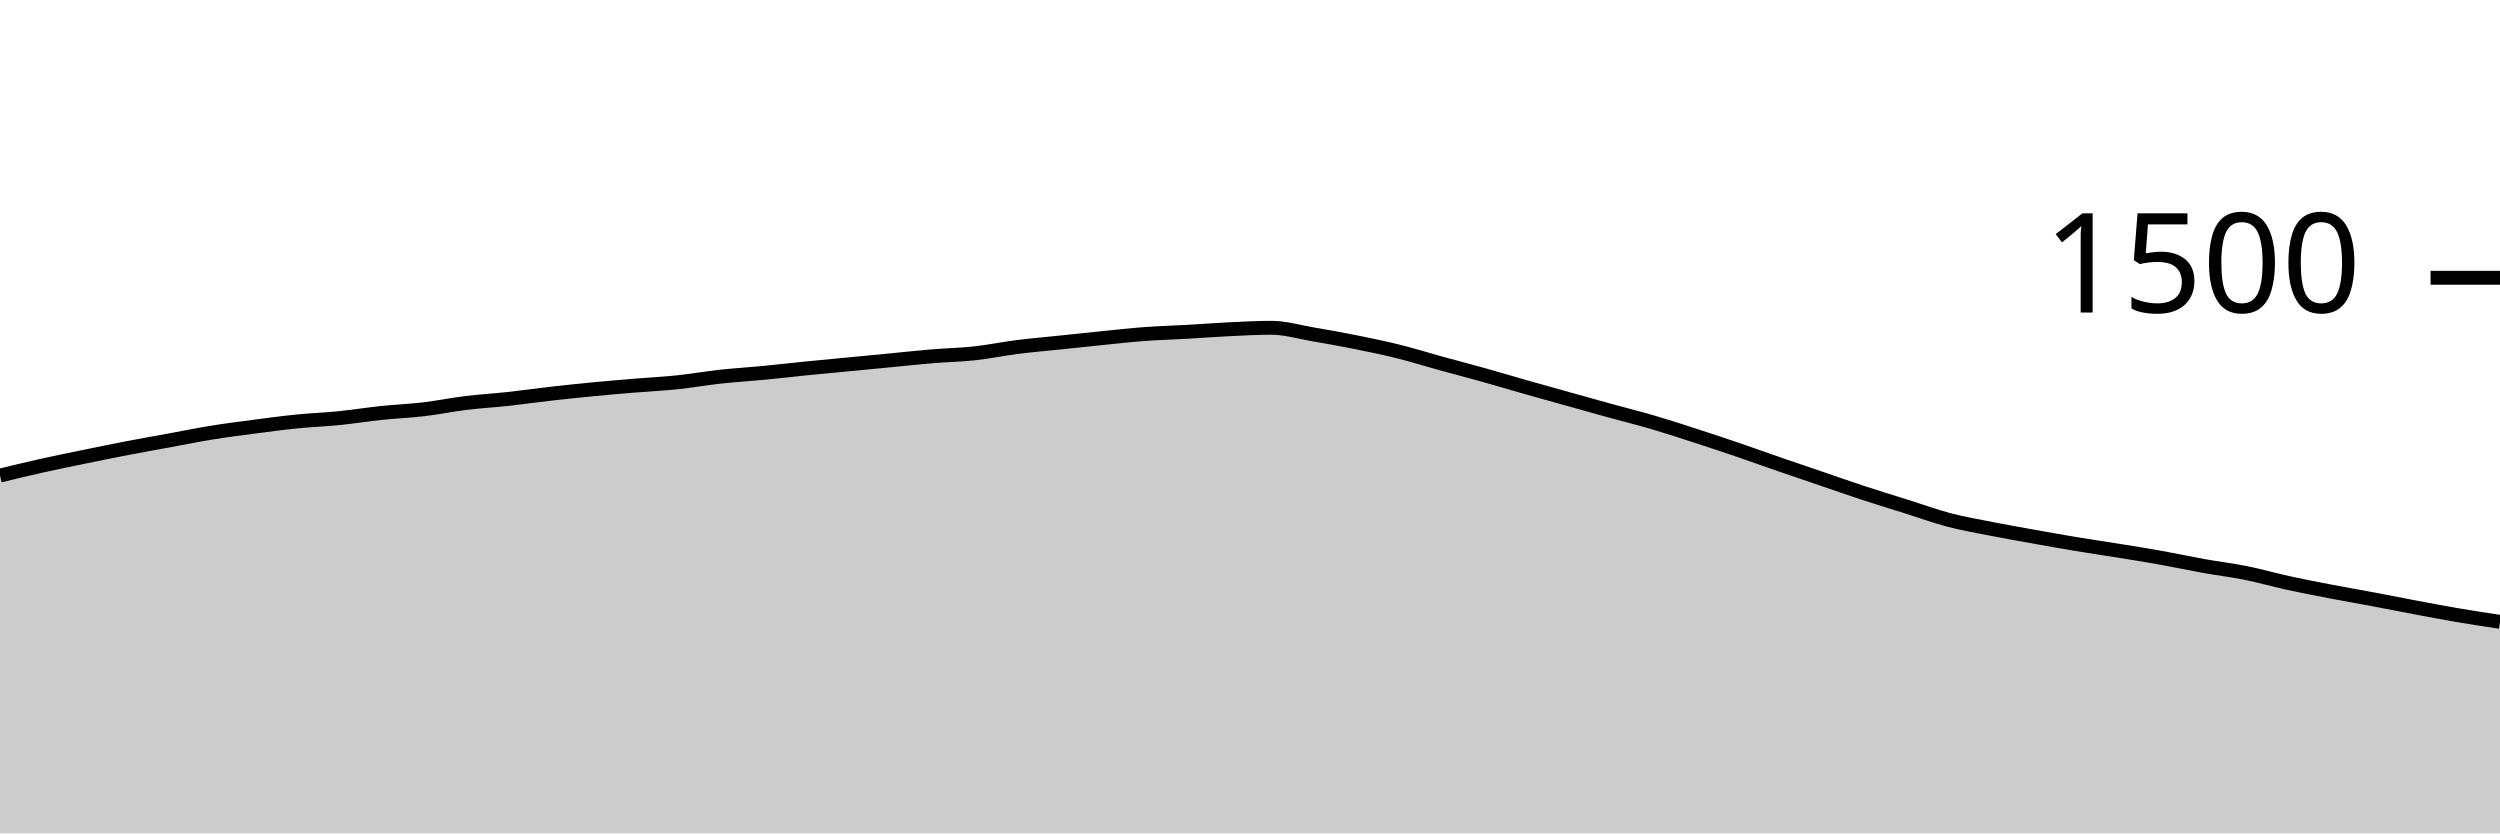
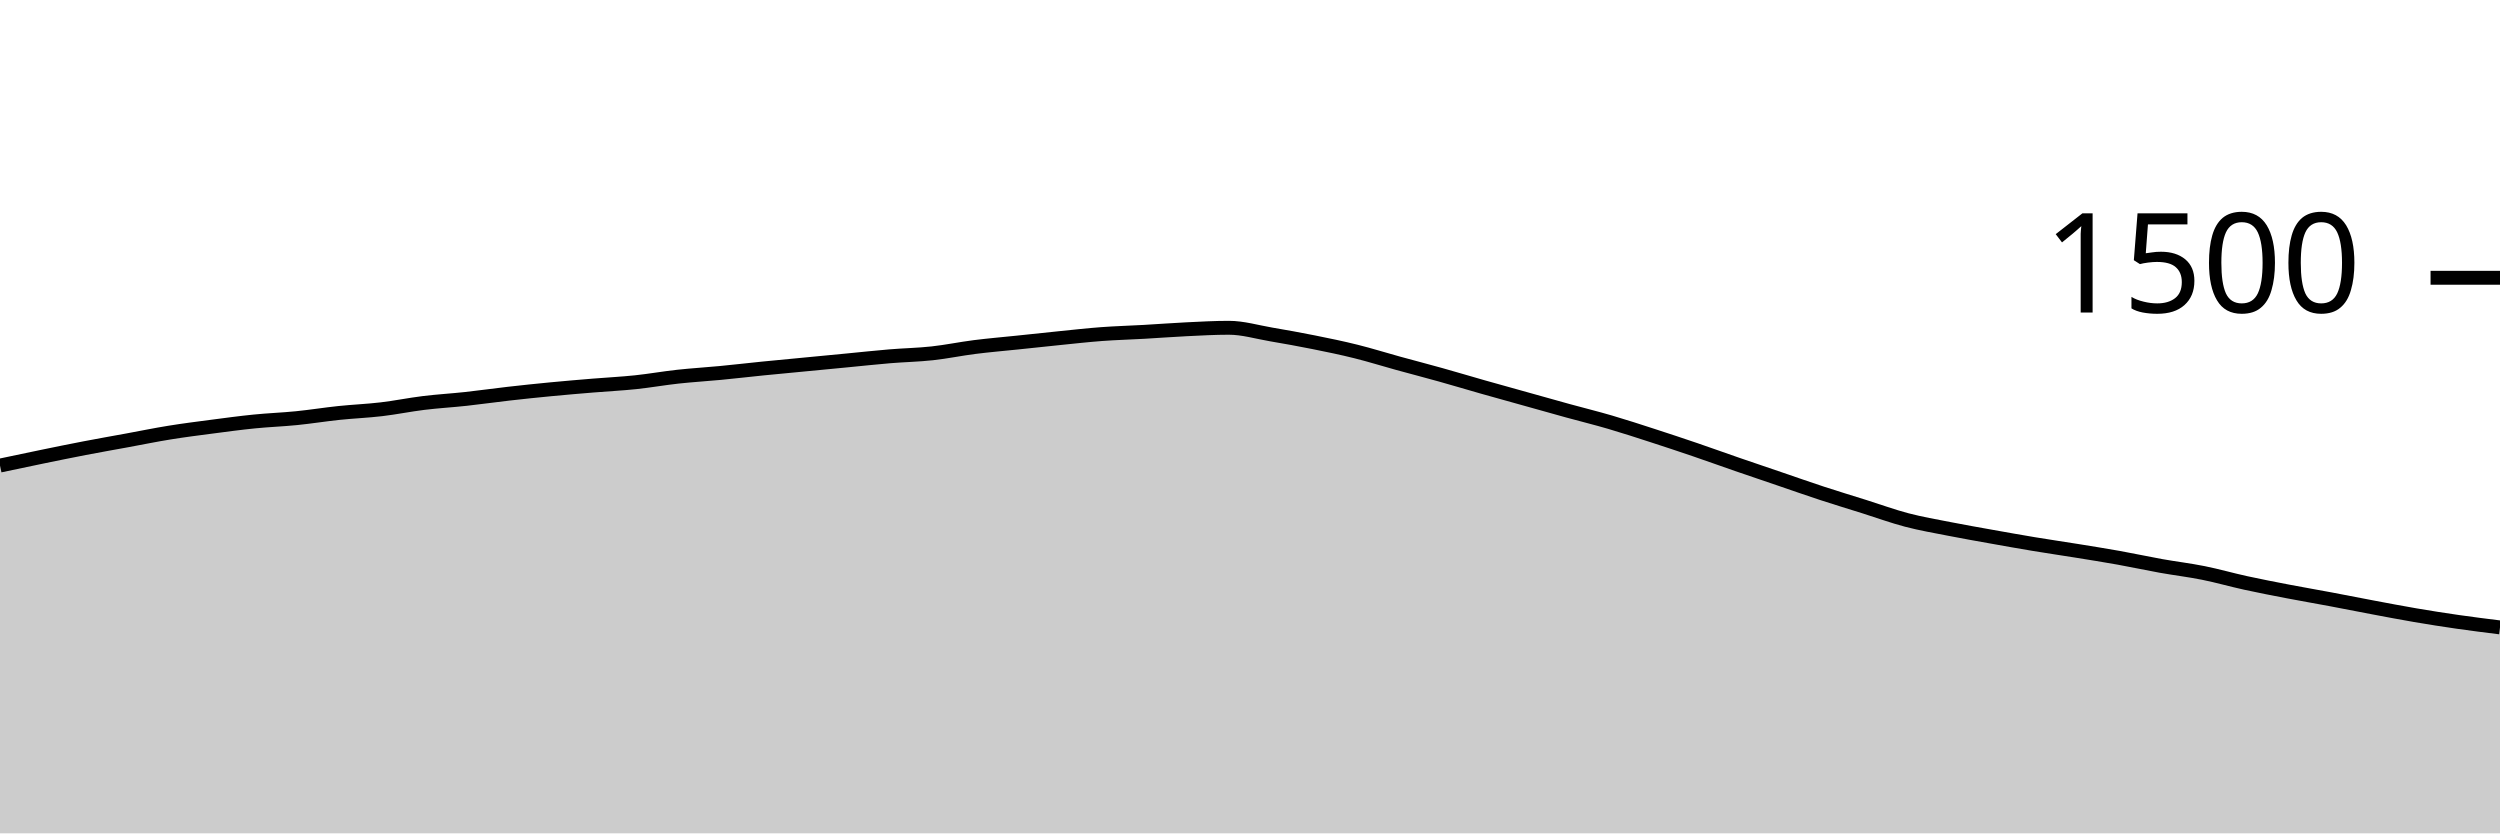
<svg xmlns="http://www.w3.org/2000/svg" viewBox="0 0 180 60">
  <g transform="translate(0,20)">
-     <path class="area" fill="rgba(0, 0, 0, 0.2)" d="M0,14.24C1.017,13.993,2.034,13.747,3.051,13.52C4.068,13.293,5.085,13.089,6.102,12.88C7.119,12.671,8.136,12.462,9.153,12.267C10.169,12.071,11.186,11.893,12.203,11.707C13.22,11.52,14.237,11.311,15.254,11.147C16.271,10.982,17.288,10.853,18.305,10.72C19.322,10.587,20.339,10.449,21.356,10.347C22.373,10.244,23.39,10.209,24.407,10.107C25.424,10.004,26.441,9.84,27.458,9.733C28.475,9.627,29.492,9.587,30.508,9.467C31.525,9.347,32.542,9.138,33.559,9.013C34.576,8.889,35.593,8.831,36.61,8.72C37.627,8.609,38.644,8.462,39.661,8.347C40.678,8.231,41.695,8.124,42.712,8.027C43.729,7.929,44.746,7.844,45.763,7.76C46.78,7.676,47.797,7.627,48.814,7.52C49.831,7.413,50.847,7.231,51.864,7.12C52.881,7.009,53.898,6.951,54.915,6.853C55.932,6.756,56.949,6.636,57.966,6.533C58.983,6.431,60,6.338,61.017,6.24C62.034,6.142,63.051,6.044,64.068,5.947C65.085,5.849,66.102,5.738,67.119,5.653C68.136,5.569,69.153,5.551,70.169,5.44C71.186,5.329,72.203,5.116,73.22,4.987C74.237,4.858,75.254,4.773,76.271,4.667C77.288,4.56,78.305,4.449,79.322,4.347C80.339,4.244,81.356,4.129,82.373,4.053C83.39,3.978,84.407,3.951,85.424,3.893C86.441,3.836,87.458,3.756,88.475,3.707C89.492,3.658,90.508,3.6,91.525,3.6C92.542,3.6,93.559,3.907,94.576,4.08C95.593,4.253,96.61,4.436,97.627,4.64C98.644,4.844,99.661,5.053,100.678,5.307C101.695,5.56,102.712,5.88,103.729,6.16C104.746,6.44,105.763,6.702,106.78,6.987C107.797,7.271,108.814,7.578,109.831,7.867C110.847,8.156,111.864,8.436,112.881,8.72C113.898,9.004,114.915,9.293,115.932,9.573C116.949,9.853,117.966,10.102,118.983,10.4C120,10.698,121.017,11.031,122.034,11.36C123.051,11.689,124.068,12.027,125.085,12.373C126.102,12.72,127.119,13.089,128.136,13.44C129.153,13.791,130.169,14.133,131.186,14.48C132.203,14.827,133.22,15.187,134.237,15.52C135.254,15.853,136.271,16.16,137.288,16.48C138.305,16.8,139.322,17.173,140.339,17.44C141.356,17.707,142.373,17.88,143.39,18.08C144.407,18.28,145.424,18.458,146.441,18.64C147.458,18.822,148.475,19.004,149.492,19.173C150.508,19.342,151.525,19.489,152.542,19.653C153.559,19.818,154.576,19.978,155.593,20.16C156.61,20.342,157.627,20.564,158.644,20.747C159.661,20.929,160.678,21.049,161.695,21.253C162.712,21.458,163.729,21.751,164.746,21.973C165.763,22.196,166.78,22.391,167.797,22.587C168.814,22.782,169.831,22.956,170.847,23.147C171.864,23.338,172.881,23.542,173.898,23.733C174.915,23.924,175.932,24.12,176.949,24.293C177.966,24.467,178.983,24.62,180,24.773L180,40C178.983,40,177.966,40,176.949,40C175.932,40,174.915,40,173.898,40C172.881,40,171.864,40,170.847,40C169.831,40,168.814,40,167.797,40C166.78,40,165.763,40,164.746,40C163.729,40,162.712,40,161.695,40C160.678,40,159.661,40,158.644,40C157.627,40,156.61,40,155.593,40C154.576,40,153.559,40,152.542,40C151.525,40,150.508,40,149.492,40C148.475,40,147.458,40,146.441,40C145.424,40,144.407,40,143.39,40C142.373,40,141.356,40,140.339,40C139.322,40,138.305,40,137.288,40C136.271,40,135.254,40,134.237,40C133.22,40,132.203,40,131.186,40C130.169,40,129.153,40,128.136,40C127.119,40,126.102,40,125.085,40C124.068,40,123.051,40,122.034,40C121.017,40,120,40,118.983,40C117.966,40,116.949,40,115.932,40C114.915,40,113.898,40,112.881,40C111.864,40,110.847,40,109.831,40C108.814,40,107.797,40,106.78,40C105.763,40,104.746,40,103.729,40C102.712,40,101.695,40,100.678,40C99.661,40,98.644,40,97.627,40C96.61,40,95.593,40,94.576,40C93.559,40,92.542,40,91.525,40C90.508,40,89.492,40,88.475,40C87.458,40,86.441,40,85.424,40C84.407,40,83.39,40,82.373,40C81.356,40,80.339,40,79.322,40C78.305,40,77.288,40,76.271,40C75.254,40,74.237,40,73.22,40C72.203,40,71.186,40,70.169,40C69.153,40,68.136,40,67.119,40C66.102,40,65.085,40,64.068,40C63.051,40,62.034,40,61.017,40C60,40,58.983,40,57.966,40C56.949,40,55.932,40,54.915,40C53.898,40,52.881,40,51.864,40C50.847,40,49.831,40,48.814,40C47.797,40,46.78,40,45.763,40C44.746,40,43.729,40,42.712,40C41.695,40,40.678,40,39.661,40C38.644,40,37.627,40,36.61,40C35.593,40,34.576,40,33.559,40C32.542,40,31.525,40,30.508,40C29.492,40,28.475,40,27.458,40C26.441,40,25.424,40,24.407,40C23.39,40,22.373,40,21.356,40C20.339,40,19.322,40,18.305,40C17.288,40,16.271,40,15.254,40C14.237,40,13.22,40,12.203,40C11.186,40,10.169,40,9.153,40C8.136,40,7.119,40,6.102,40C5.085,40,4.068,40,3.051,40C2.034,40,1.017,40,0,40Z" />
-     <path class="line" stroke="black" fill="none" d="M0,14.24C1.017,13.993,2.034,13.747,3.051,13.52C4.068,13.293,5.085,13.089,6.102,12.88C7.119,12.671,8.136,12.462,9.153,12.267C10.169,12.071,11.186,11.893,12.203,11.707C13.22,11.52,14.237,11.311,15.254,11.147C16.271,10.982,17.288,10.853,18.305,10.72C19.322,10.587,20.339,10.449,21.356,10.347C22.373,10.244,23.39,10.209,24.407,10.107C25.424,10.004,26.441,9.84,27.458,9.733C28.475,9.627,29.492,9.587,30.508,9.467C31.525,9.347,32.542,9.138,33.559,9.013C34.576,8.889,35.593,8.831,36.61,8.72C37.627,8.609,38.644,8.462,39.661,8.347C40.678,8.231,41.695,8.124,42.712,8.027C43.729,7.929,44.746,7.844,45.763,7.76C46.78,7.676,47.797,7.627,48.814,7.52C49.831,7.413,50.847,7.231,51.864,7.12C52.881,7.009,53.898,6.951,54.915,6.853C55.932,6.756,56.949,6.636,57.966,6.533C58.983,6.431,60,6.338,61.017,6.24C62.034,6.142,63.051,6.044,64.068,5.947C65.085,5.849,66.102,5.738,67.119,5.653C68.136,5.569,69.153,5.551,70.169,5.44C71.186,5.329,72.203,5.116,73.22,4.987C74.237,4.858,75.254,4.773,76.271,4.667C77.288,4.56,78.305,4.449,79.322,4.347C80.339,4.244,81.356,4.129,82.373,4.053C83.39,3.978,84.407,3.951,85.424,3.893C86.441,3.836,87.458,3.756,88.475,3.707C89.492,3.658,90.508,3.6,91.525,3.6C92.542,3.6,93.559,3.907,94.576,4.08C95.593,4.253,96.61,4.436,97.627,4.64C98.644,4.844,99.661,5.053,100.678,5.307C101.695,5.56,102.712,5.88,103.729,6.16C104.746,6.44,105.763,6.702,106.78,6.987C107.797,7.271,108.814,7.578,109.831,7.867C110.847,8.156,111.864,8.436,112.881,8.72C113.898,9.004,114.915,9.293,115.932,9.573C116.949,9.853,117.966,10.102,118.983,10.4C120,10.698,121.017,11.031,122.034,11.36C123.051,11.689,124.068,12.027,125.085,12.373C126.102,12.72,127.119,13.089,128.136,13.44C129.153,13.791,130.169,14.133,131.186,14.48C132.203,14.827,133.22,15.187,134.237,15.52C135.254,15.853,136.271,16.16,137.288,16.48C138.305,16.8,139.322,17.173,140.339,17.44C141.356,17.707,142.373,17.88,143.39,18.08C144.407,18.28,145.424,18.458,146.441,18.64C147.458,18.822,148.475,19.004,149.492,19.173C150.508,19.342,151.525,19.489,152.542,19.653C153.559,19.818,154.576,19.978,155.593,20.16C156.61,20.342,157.627,20.564,158.644,20.747C159.661,20.929,160.678,21.049,161.695,21.253C162.712,21.458,163.729,21.751,164.746,21.973C165.763,22.196,166.78,22.391,167.797,22.587C168.814,22.782,169.831,22.956,170.847,23.147C171.864,23.338,172.881,23.542,173.898,23.733C174.915,23.924,175.932,24.12,176.949,24.293C177.966,24.467,178.983,24.62,180,24.773" />
+     <path class="area" fill="rgba(0, 0, 0, 0.2)" d="M0,13.52C1.017,13.304,2.034,13.089,3.051,12.88C4.068,12.671,5.085,12.462,6.102,12.267C7.119,12.071,8.136,11.893,9.153,11.707C10.169,11.52,11.186,11.311,12.203,11.147C13.22,10.982,14.237,10.853,15.254,10.72C16.271,10.587,17.288,10.449,18.305,10.347C19.322,10.244,20.339,10.209,21.356,10.107C22.373,10.004,23.39,9.84,24.407,9.733C25.424,9.627,26.441,9.587,27.458,9.467C28.475,9.347,29.492,9.138,30.508,9.013C31.525,8.889,32.542,8.831,33.559,8.72C34.576,8.609,35.593,8.462,36.61,8.347C37.627,8.231,38.644,8.124,39.661,8.027C40.678,7.929,41.695,7.844,42.712,7.76C43.729,7.676,44.746,7.627,45.763,7.52C46.78,7.413,47.797,7.231,48.814,7.12C49.831,7.009,50.847,6.951,51.864,6.853C52.881,6.756,53.898,6.636,54.915,6.533C55.932,6.431,56.949,6.338,57.966,6.24C58.983,6.142,60,6.044,61.017,5.947C62.034,5.849,63.051,5.738,64.068,5.653C65.085,5.569,66.102,5.551,67.119,5.44C68.136,5.329,69.153,5.116,70.169,4.987C71.186,4.858,72.203,4.773,73.22,4.667C74.237,4.56,75.254,4.449,76.271,4.347C77.288,4.244,78.305,4.129,79.322,4.053C80.339,3.978,81.356,3.951,82.373,3.893C83.39,3.836,84.407,3.756,85.424,3.707C86.441,3.658,87.458,3.6,88.475,3.6C89.492,3.6,90.508,3.907,91.525,4.08C92.542,4.253,93.559,4.436,94.576,4.64C95.593,4.844,96.61,5.053,97.627,5.307C98.644,5.56,99.661,5.88,100.678,6.16C101.695,6.44,102.712,6.702,103.729,6.987C104.746,7.271,105.763,7.578,106.78,7.867C107.797,8.156,108.814,8.436,109.831,8.72C110.847,9.004,111.864,9.293,112.881,9.573C113.898,9.853,114.915,10.102,115.932,10.4C116.949,10.698,117.966,11.031,118.983,11.36C120,11.689,121.017,12.027,122.034,12.373C123.051,12.72,124.068,13.089,125.085,13.44C126.102,13.791,127.119,14.133,128.136,14.48C129.153,14.827,130.169,15.187,131.186,15.52C132.203,15.853,133.22,16.16,134.237,16.48C135.254,16.8,136.271,17.173,137.288,17.44C138.305,17.707,139.322,17.88,140.339,18.08C141.356,18.28,142.373,18.458,143.39,18.64C144.407,18.822,145.424,19.004,146.441,19.173C147.458,19.342,148.475,19.489,149.492,19.653C150.508,19.818,151.525,19.978,152.542,20.16C153.559,20.342,154.576,20.564,155.593,20.747C156.61,20.929,157.627,21.049,158.644,21.253C159.661,21.458,160.678,21.751,161.695,21.973C162.712,22.196,163.729,22.391,164.746,22.587C165.763,22.782,166.78,22.956,167.797,23.147C168.814,23.338,169.831,23.542,170.847,23.733C171.864,23.924,172.881,24.12,173.898,24.293C174.915,24.467,175.932,24.627,176.949,24.773C177.966,24.92,178.983,25.047,180,25.173L180,40C178.983,40,177.966,40,176.949,40C175.932,40,174.915,40,173.898,40C172.881,40,171.864,40,170.847,40C169.831,40,168.814,40,167.797,40C166.78,40,165.763,40,164.746,40C163.729,40,162.712,40,161.695,40C160.678,40,159.661,40,158.644,40C157.627,40,156.61,40,155.593,40C154.576,40,153.559,40,152.542,40C151.525,40,150.508,40,149.492,40C148.475,40,147.458,40,146.441,40C145.424,40,144.407,40,143.39,40C142.373,40,141.356,40,140.339,40C139.322,40,138.305,40,137.288,40C136.271,40,135.254,40,134.237,40C133.22,40,132.203,40,131.186,40C130.169,40,129.153,40,128.136,40C127.119,40,126.102,40,125.085,40C124.068,40,123.051,40,122.034,40C121.017,40,120,40,118.983,40C117.966,40,116.949,40,115.932,40C114.915,40,113.898,40,112.881,40C111.864,40,110.847,40,109.831,40C108.814,40,107.797,40,106.78,40C105.763,40,104.746,40,103.729,40C102.712,40,101.695,40,100.678,40C99.661,40,98.644,40,97.627,40C96.61,40,95.593,40,94.576,40C93.559,40,92.542,40,91.525,40C90.508,40,89.492,40,88.475,40C87.458,40,86.441,40,85.424,40C84.407,40,83.39,40,82.373,40C81.356,40,80.339,40,79.322,40C78.305,40,77.288,40,76.271,40C75.254,40,74.237,40,73.22,40C72.203,40,71.186,40,70.169,40C69.153,40,68.136,40,67.119,40C66.102,40,65.085,40,64.068,40C63.051,40,62.034,40,61.017,40C60,40,58.983,40,57.966,40C56.949,40,55.932,40,54.915,40C53.898,40,52.881,40,51.864,40C50.847,40,49.831,40,48.814,40C47.797,40,46.78,40,45.763,40C44.746,40,43.729,40,42.712,40C41.695,40,40.678,40,39.661,40C38.644,40,37.627,40,36.61,40C35.593,40,34.576,40,33.559,40C32.542,40,31.525,40,30.508,40C29.492,40,28.475,40,27.458,40C26.441,40,25.424,40,24.407,40C23.39,40,22.373,40,21.356,40C20.339,40,19.322,40,18.305,40C17.288,40,16.271,40,15.254,40C14.237,40,13.22,40,12.203,40C11.186,40,10.169,40,9.153,40C8.136,40,7.119,40,6.102,40C5.085,40,4.068,40,3.051,40C2.034,40,1.017,40,0,40Z" />
+     <path class="line" stroke="black" fill="none" d="M0,13.52C1.017,13.304,2.034,13.089,3.051,12.88C4.068,12.671,5.085,12.462,6.102,12.267C7.119,12.071,8.136,11.893,9.153,11.707C10.169,11.52,11.186,11.311,12.203,11.147C13.22,10.982,14.237,10.853,15.254,10.72C16.271,10.587,17.288,10.449,18.305,10.347C19.322,10.244,20.339,10.209,21.356,10.107C22.373,10.004,23.39,9.84,24.407,9.733C25.424,9.627,26.441,9.587,27.458,9.467C28.475,9.347,29.492,9.138,30.508,9.013C31.525,8.889,32.542,8.831,33.559,8.72C34.576,8.609,35.593,8.462,36.61,8.347C37.627,8.231,38.644,8.124,39.661,8.027C40.678,7.929,41.695,7.844,42.712,7.76C43.729,7.676,44.746,7.627,45.763,7.52C46.78,7.413,47.797,7.231,48.814,7.12C49.831,7.009,50.847,6.951,51.864,6.853C52.881,6.756,53.898,6.636,54.915,6.533C55.932,6.431,56.949,6.338,57.966,6.24C58.983,6.142,60,6.044,61.017,5.947C62.034,5.849,63.051,5.738,64.068,5.653C65.085,5.569,66.102,5.551,67.119,5.44C68.136,5.329,69.153,5.116,70.169,4.987C71.186,4.858,72.203,4.773,73.22,4.667C74.237,4.56,75.254,4.449,76.271,4.347C77.288,4.244,78.305,4.129,79.322,4.053C80.339,3.978,81.356,3.951,82.373,3.893C83.39,3.836,84.407,3.756,85.424,3.707C86.441,3.658,87.458,3.6,88.475,3.6C89.492,3.6,90.508,3.907,91.525,4.08C92.542,4.253,93.559,4.436,94.576,4.64C95.593,4.844,96.61,5.053,97.627,5.307C98.644,5.56,99.661,5.88,100.678,6.16C101.695,6.44,102.712,6.702,103.729,6.987C104.746,7.271,105.763,7.578,106.78,7.867C107.797,8.156,108.814,8.436,109.831,8.72C110.847,9.004,111.864,9.293,112.881,9.573C113.898,9.853,114.915,10.102,115.932,10.4C116.949,10.698,117.966,11.031,118.983,11.36C120,11.689,121.017,12.027,122.034,12.373C123.051,12.72,124.068,13.089,125.085,13.44C126.102,13.791,127.119,14.133,128.136,14.48C129.153,14.827,130.169,15.187,131.186,15.52C132.203,15.853,133.22,16.16,134.237,16.48C135.254,16.8,136.271,17.173,137.288,17.44C138.305,17.707,139.322,17.88,140.339,18.08C141.356,18.28,142.373,18.458,143.39,18.64C144.407,18.822,145.424,19.004,146.441,19.173C147.458,19.342,148.475,19.489,149.492,19.653C150.508,19.818,151.525,19.978,152.542,20.16C153.559,20.342,154.576,20.564,155.593,20.747C156.61,20.929,157.627,21.049,158.644,21.253C159.661,21.458,160.678,21.751,161.695,21.973C162.712,22.196,163.729,22.391,164.746,22.587C165.763,22.782,166.78,22.956,167.797,23.147C168.814,23.338,169.831,23.542,170.847,23.733C171.864,23.924,172.881,24.12,173.898,24.293C174.915,24.467,175.932,24.627,176.949,24.773C177.966,24.92,178.983,25.047,180,25.173" />
    <path class="axis-ceiling" stroke-width="1" stroke="black" fill="none" d="M175,0L180,0" />
    <text class="axis-ceiling-label" font-family="sans-serif" text-anchor="end" font-size="10px" x="170" y="2.5">1500</text>
  </g>
</svg>
